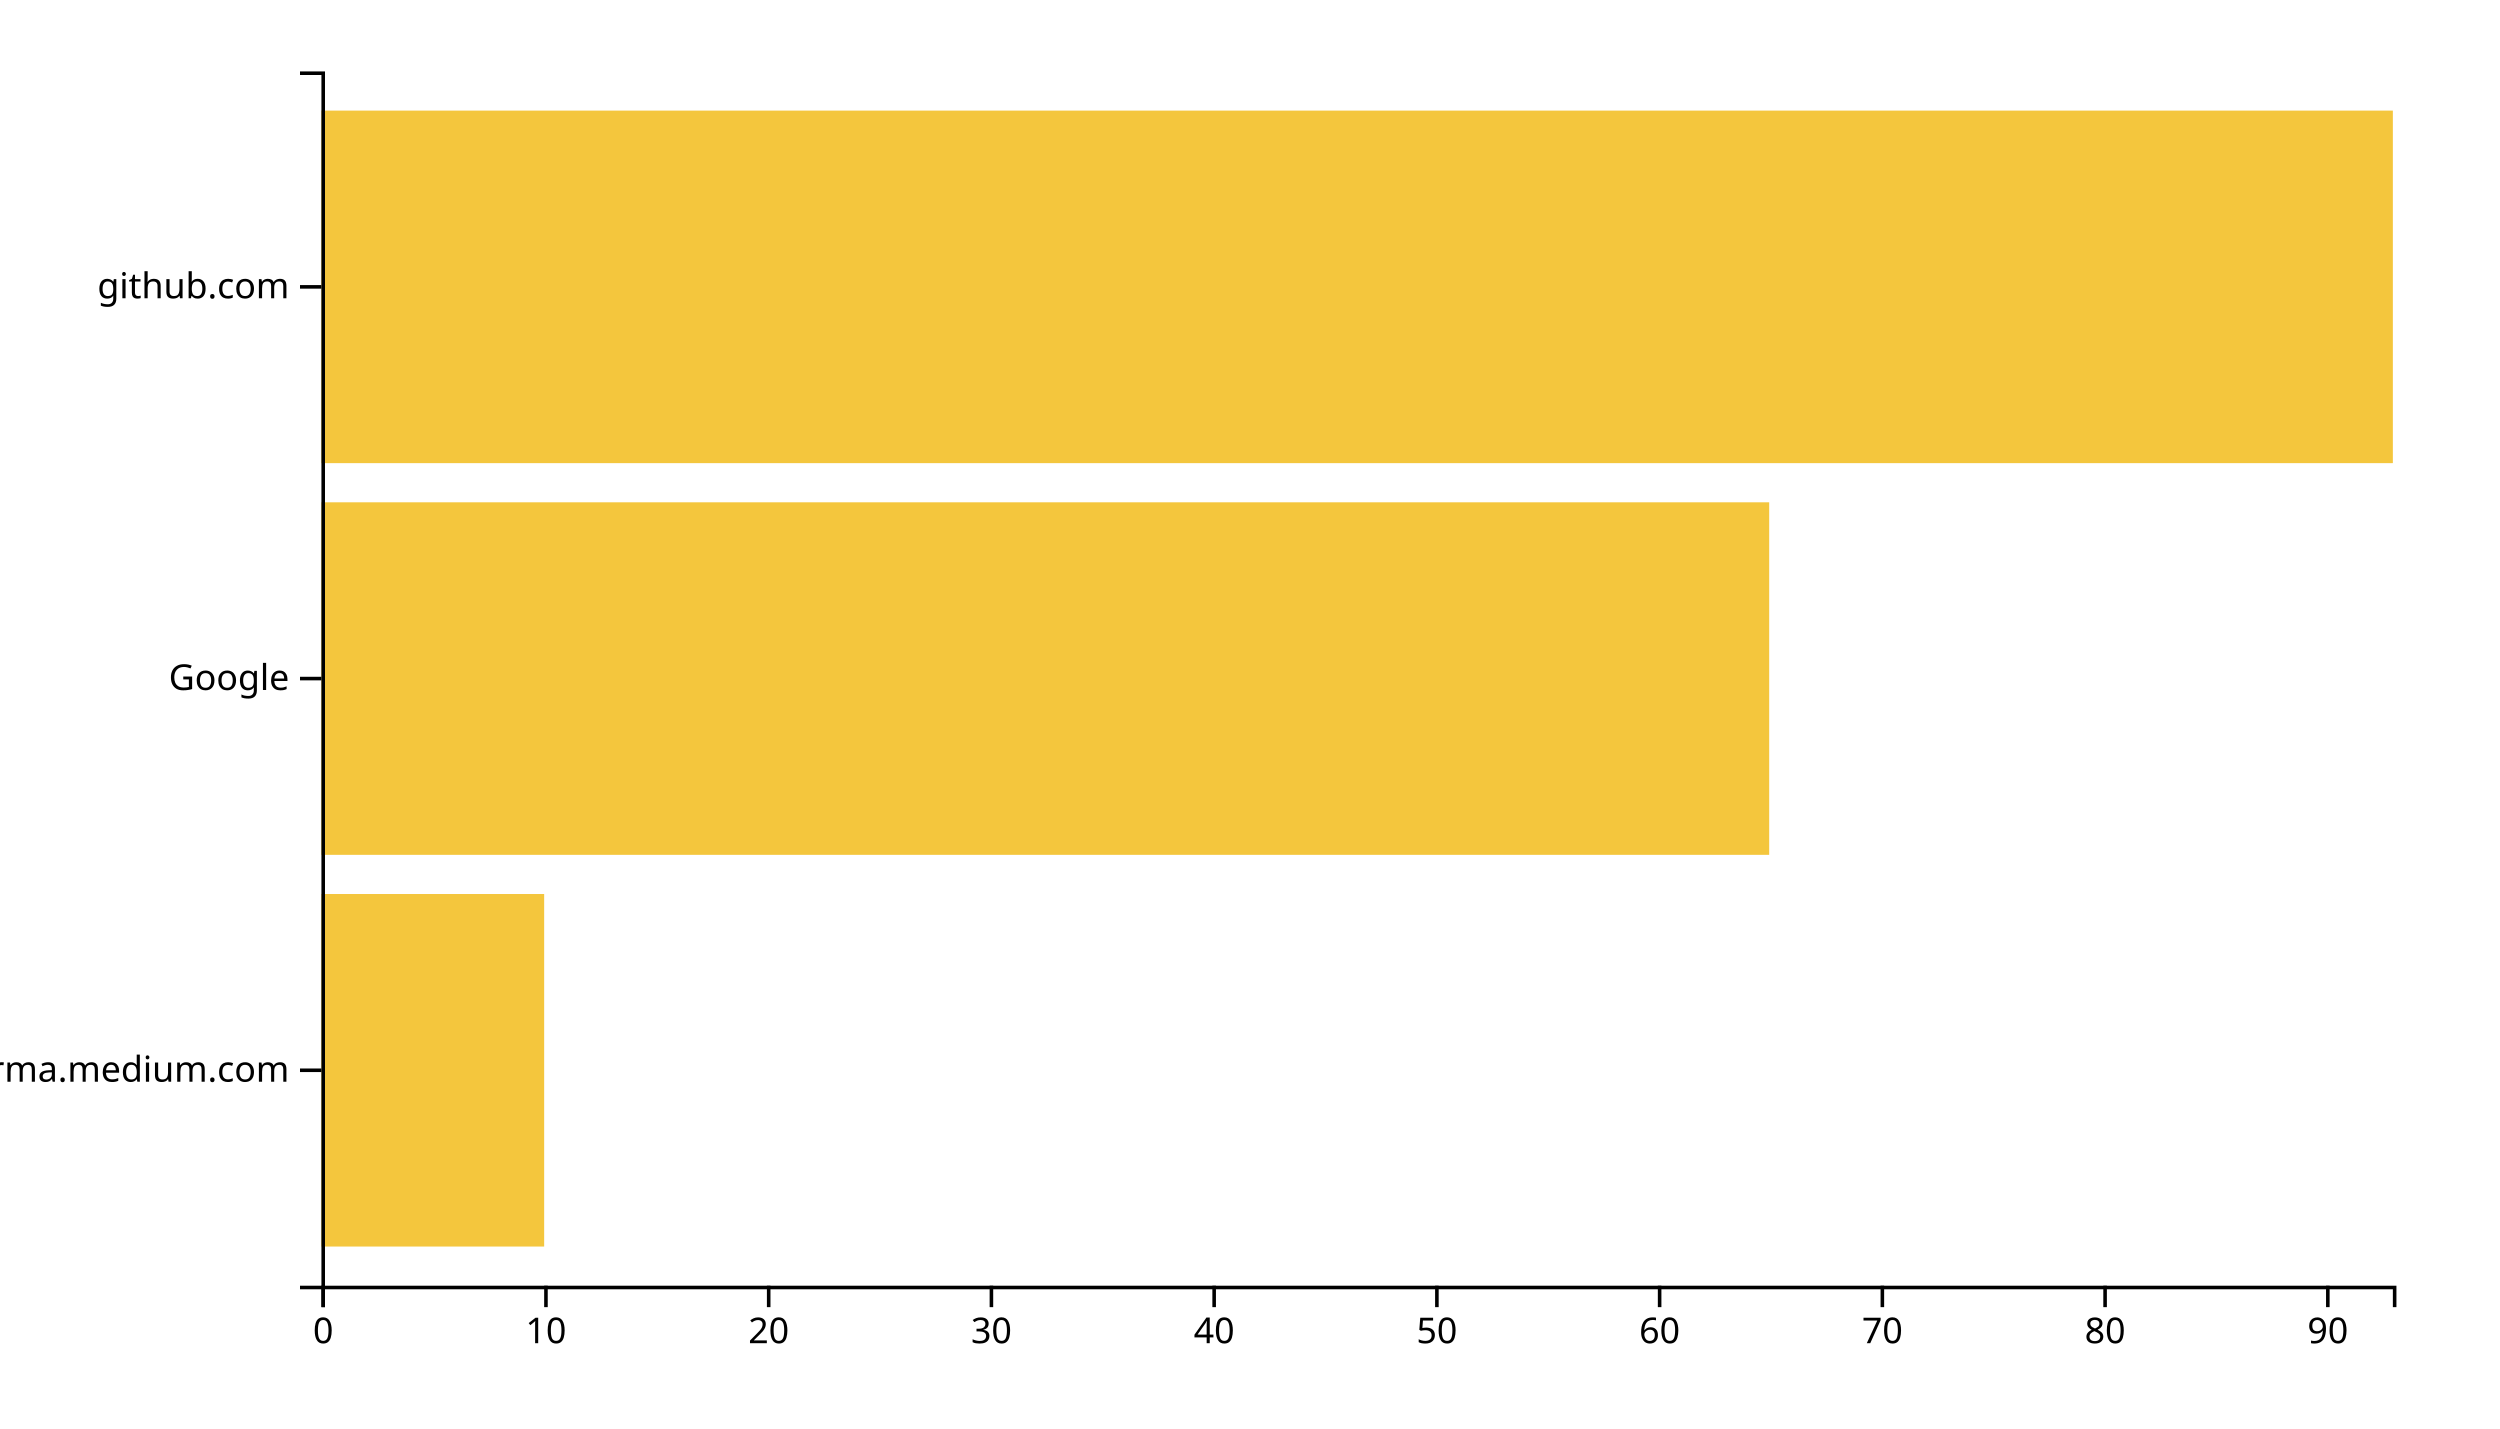
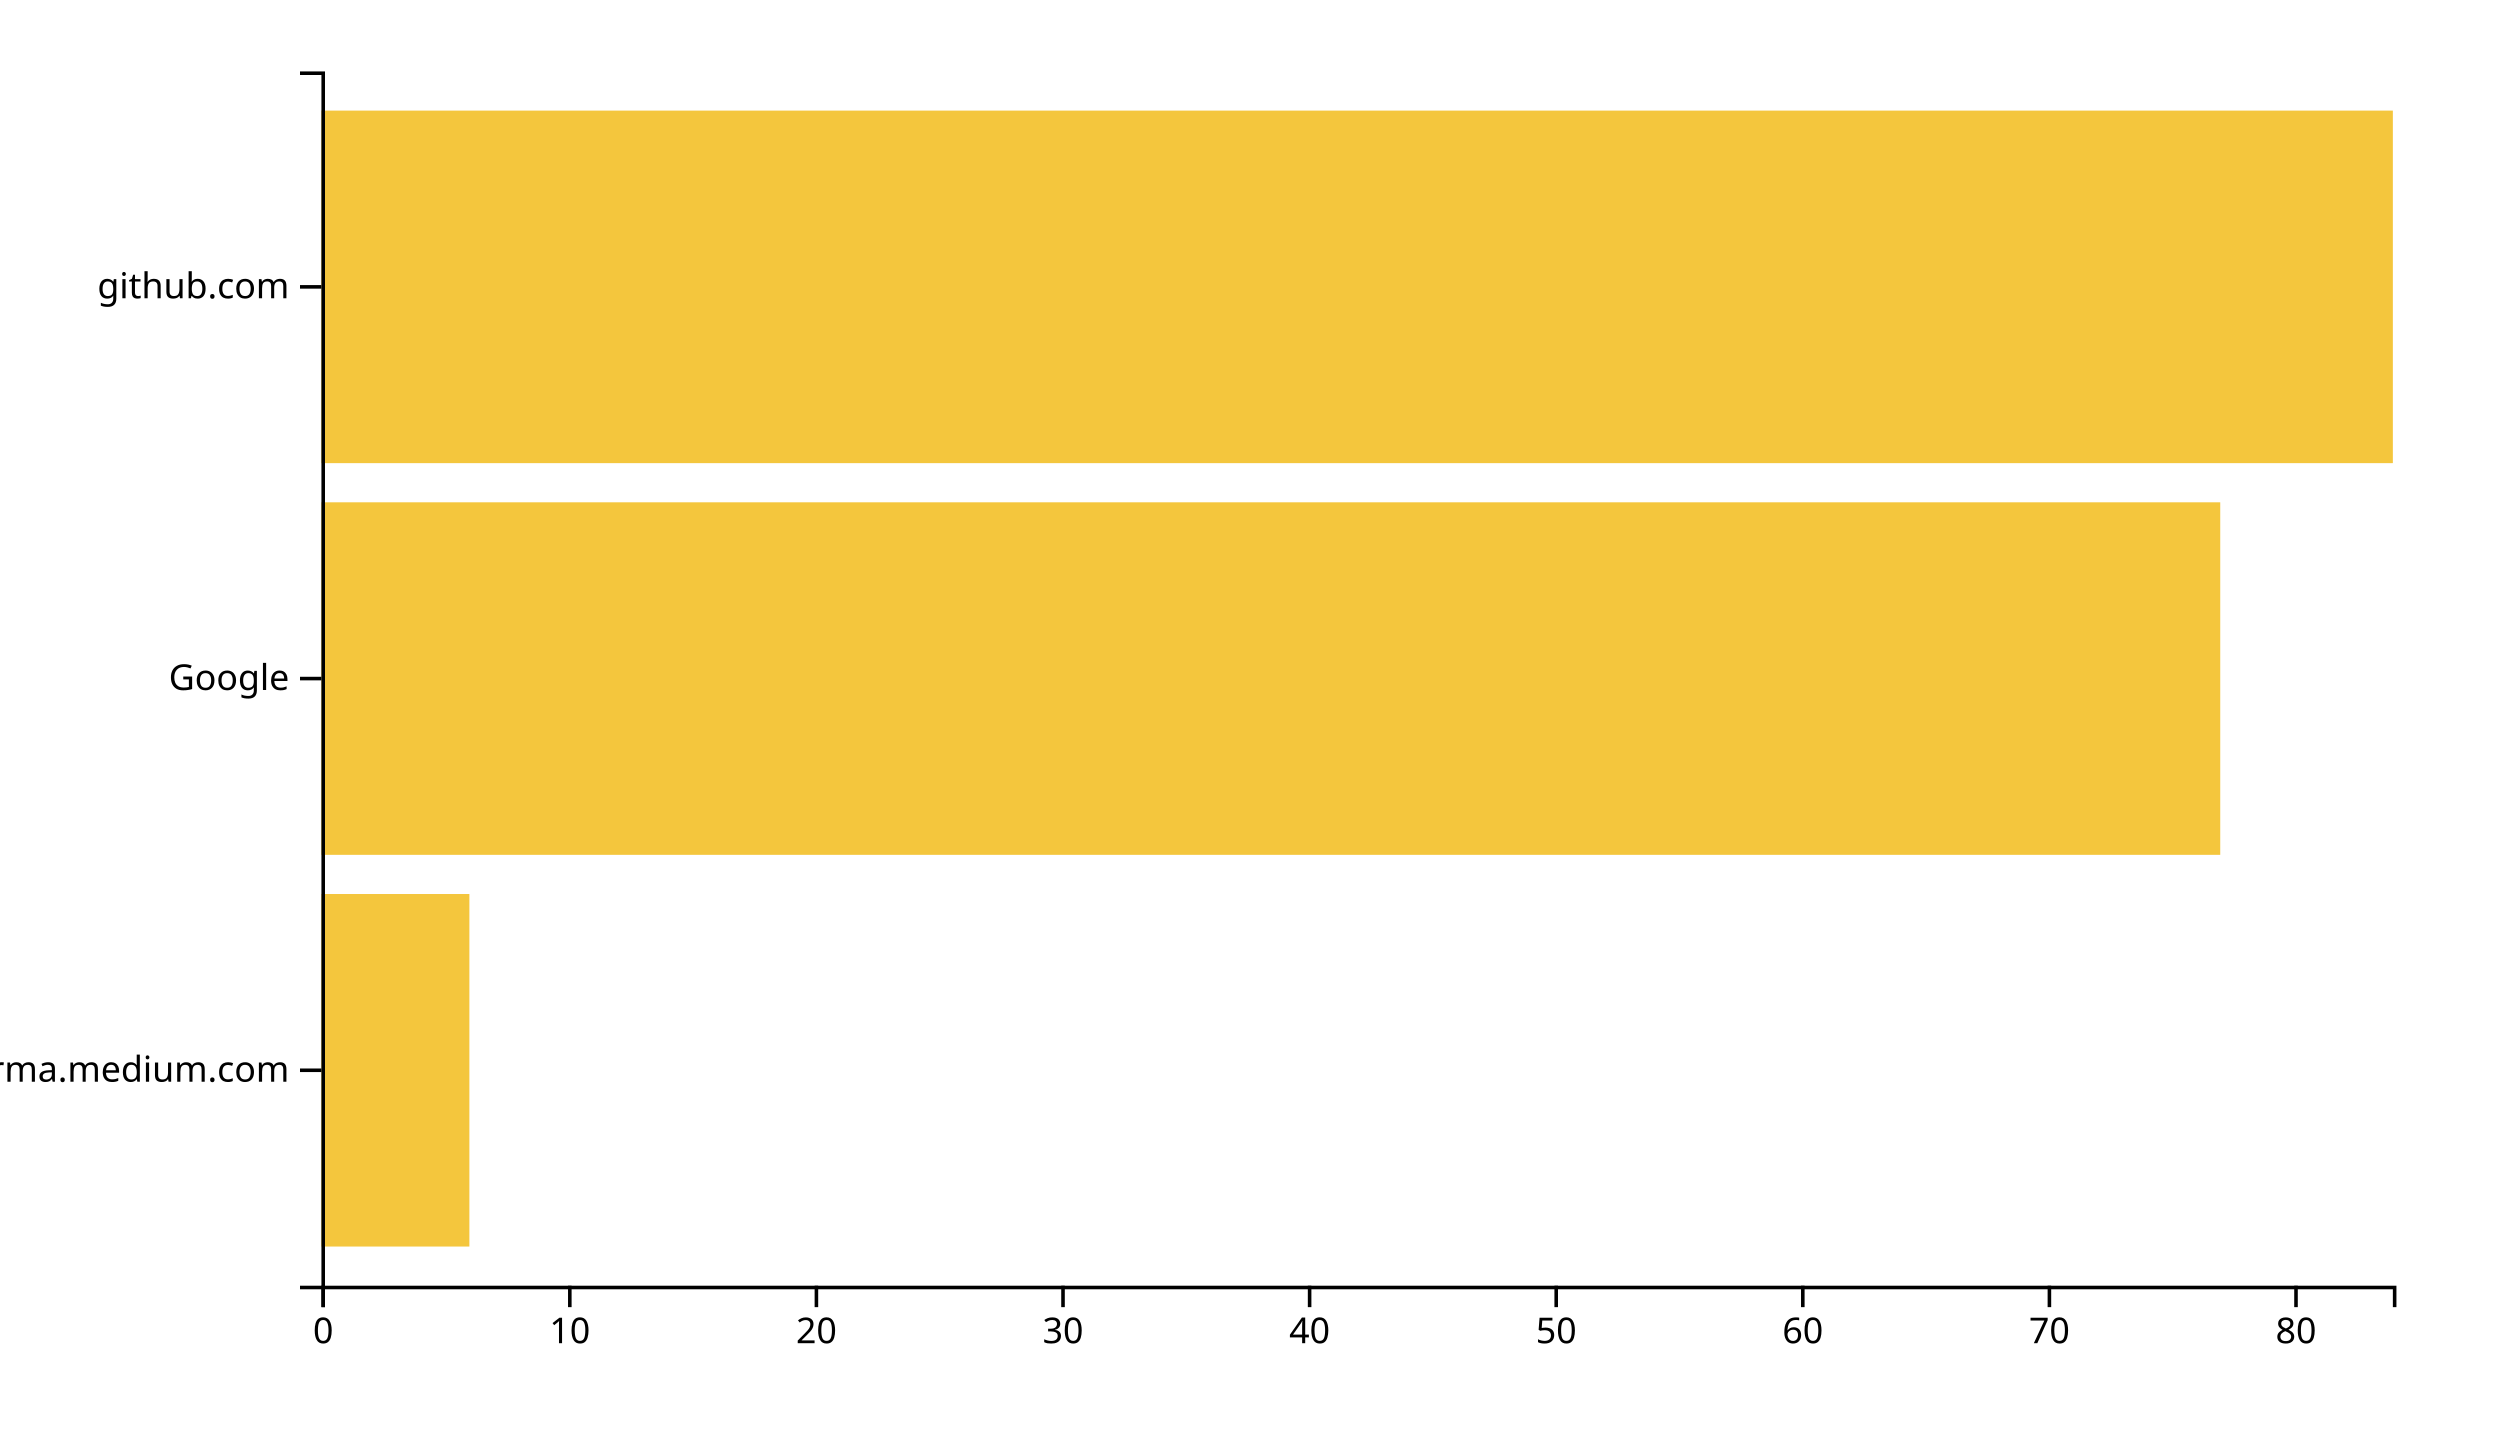
<svg xmlns="http://www.w3.org/2000/svg" width="700" height="400">
  <g transform="translate(90,20)">
-     <rect class="bar" width="62.366" y="230.323" height="98.71" style="fill: #f4c63d; text-anchor: end;" />
-     <rect class="bar" width="405.376" y="120.645" height="98.71" style="fill: #f4c63d; text-anchor: end;" />
+     <rect class="bar" width="41.429" y="230.323" height="98.71" style="fill: #f4c63d; text-anchor: end;" />
+     <rect class="bar" width="531.667" y="120.645" height="98.71" style="fill: #f4c63d; text-anchor: end;" />
    <rect class="bar" width="580" y="10.968" height="98.71" style="fill: #f4c63d; text-anchor: end;" />
    <g transform="translate(0,340)" fill="none" font-size="10" font-family="sans-serif" text-anchor="middle">
      <path class="domain" stroke="currentColor" d="M0.5,6V0.5H580.5V6" />
      <g class="tick" opacity="1" transform="translate(0.5,0)">
        <line stroke="currentColor" y2="6" />
        <text fill="currentColor" y="9" dy="0.71em">0</text>
      </g>
-       <g class="tick" opacity="1" transform="translate(62.86559,0)">
+       <g class="tick" opacity="1" transform="translate(69.54762,0)">
        <line stroke="currentColor" y2="6" />
        <text fill="currentColor" y="9" dy="0.71em">10</text>
      </g>
-       <g class="tick" opacity="1" transform="translate(125.2312,0)">
+       <g class="tick" opacity="1" transform="translate(138.5952,0)">
        <line stroke="currentColor" y2="6" />
        <text fill="currentColor" y="9" dy="0.71em">20</text>
      </g>
-       <g class="tick" opacity="1" transform="translate(187.5968,0)">
+       <g class="tick" opacity="1" transform="translate(207.6429,0)">
        <line stroke="currentColor" y2="6" />
        <text fill="currentColor" y="9" dy="0.71em">30</text>
      </g>
-       <g class="tick" opacity="1" transform="translate(249.9624,0)">
+       <g class="tick" opacity="1" transform="translate(276.6905,0)">
        <line stroke="currentColor" y2="6" />
        <text fill="currentColor" y="9" dy="0.71em">40</text>
      </g>
-       <g class="tick" opacity="1" transform="translate(312.328,0)">
+       <g class="tick" opacity="1" transform="translate(345.7381,0)">
        <line stroke="currentColor" y2="6" />
        <text fill="currentColor" y="9" dy="0.71em">50</text>
      </g>
-       <g class="tick" opacity="1" transform="translate(374.6935,0)">
+       <g class="tick" opacity="1" transform="translate(414.7857,0)">
        <line stroke="currentColor" y2="6" />
        <text fill="currentColor" y="9" dy="0.71em">60</text>
      </g>
-       <g class="tick" opacity="1" transform="translate(437.0591,0)">
+       <g class="tick" opacity="1" transform="translate(483.8333,0)">
        <line stroke="currentColor" y2="6" />
        <text fill="currentColor" y="9" dy="0.71em">70</text>
      </g>
-       <g class="tick" opacity="1" transform="translate(499.4247,0)">
+       <g class="tick" opacity="1" transform="translate(552.881,0)">
        <line stroke="currentColor" y2="6" />
        <text fill="currentColor" y="9" dy="0.71em">80</text>
-       </g>
-       <g class="tick" opacity="1" transform="translate(561.7903,0)">
-         <line stroke="currentColor" y2="6" />
-         <text fill="currentColor" y="9" dy="0.71em">90</text>
      </g>
    </g>
    <g fill="none" font-size="10" font-family="sans-serif" text-anchor="end">
      <path class="domain" stroke="currentColor" d="M-6,340.5H0.5V0.5H-6" />
      <g class="tick" opacity="1" transform="translate(0,279.6774)">
        <line stroke="currentColor" x2="-6" />
        <text fill="currentColor" x="-9" dy="0.32em">xgirma.medium.com</text>
      </g>
      <g class="tick" opacity="1" transform="translate(0,170)">
        <line stroke="currentColor" x2="-6" />
        <text fill="currentColor" x="-9" dy="0.32em">Google</text>
      </g>
      <g class="tick" opacity="1" transform="translate(0,60.32258)">
        <line stroke="currentColor" x2="-6" />
        <text fill="currentColor" x="-9" dy="0.32em">github.com</text>
      </g>
    </g>
  </g>
</svg>
